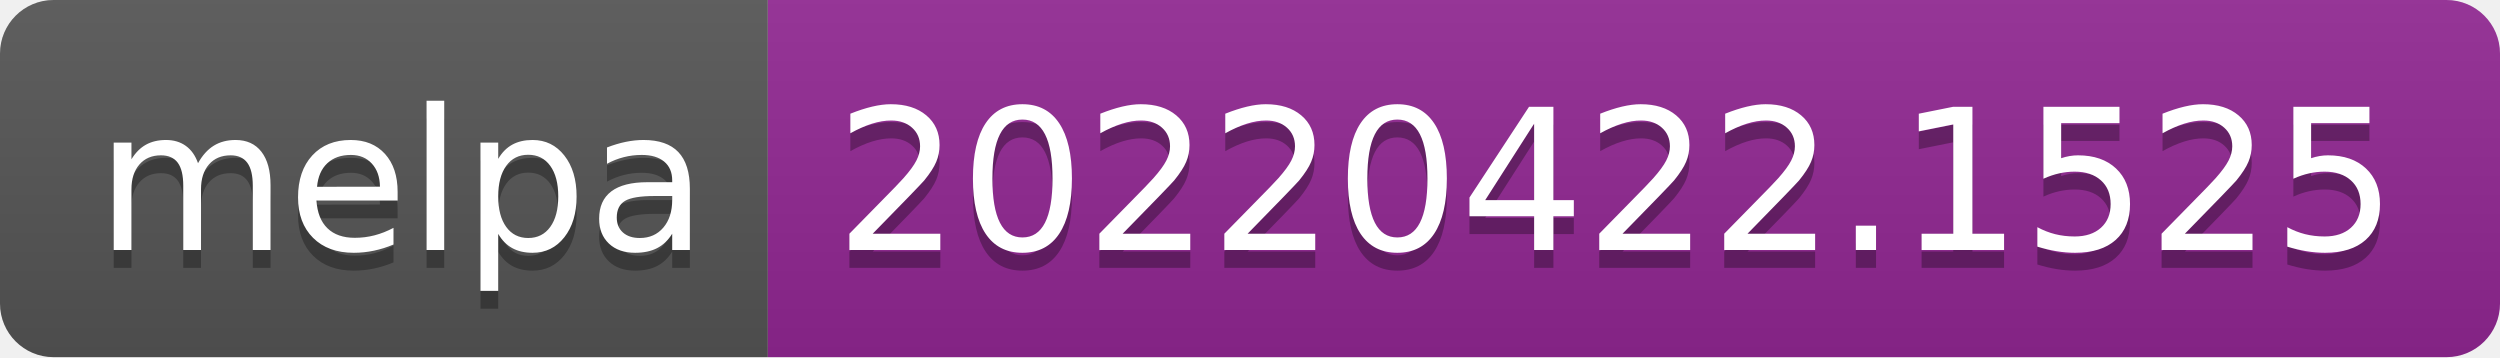
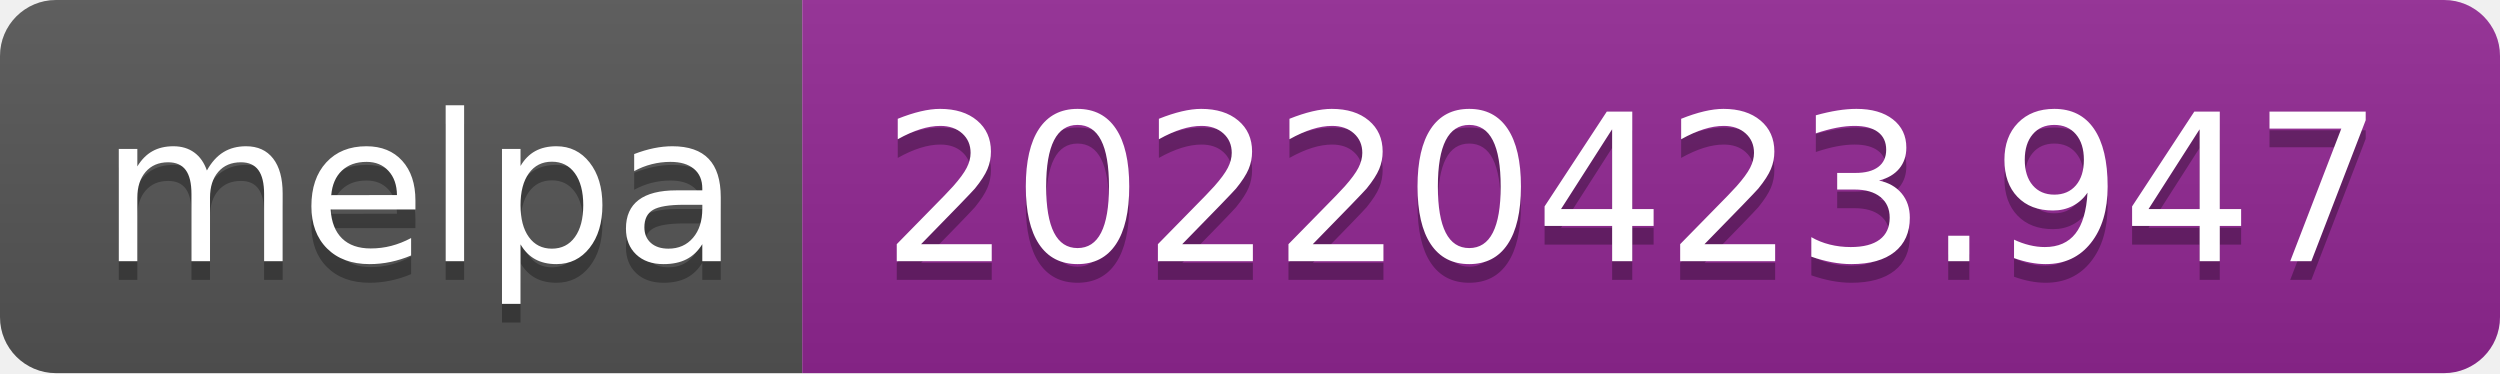
- <svg xmlns="http://www.w3.org/2000/svg" width="140" height="20" role="img" aria-label="melpa: 20220422.1525">
+ <svg xmlns="http://www.w3.org/2000/svg" width="134" height="20" role="img" aria-label="melpa: 20220423.947">
  <linearGradient id="s" x2="0" y2="100%">
    <stop offset="0" stop-color="#bbb" stop-opacity=".1" />
    <stop offset="1" stop-opacity=".1" />
  </linearGradient>
  <clipPath id="r">
-     <rect width="140" height="20" rx="3" fill="#fff" />
+     <rect width="134" height="20" rx="3" fill="#fff" />
  </clipPath>
  <g clip-path="url(#r)">
    <rect width="43" height="20" fill="#555" />
-     <rect x="43" width="97" height="20" fill="#922793" />
-     <rect width="140" height="20" fill="url(#s)" />
+     <rect x="43" width="91" height="20" fill="#922793" />
+     <rect width="134" height="20" fill="url(#s)" />
  </g>
  <g fill="#fff" text-anchor="middle" font-family="Verdana,Geneva,DejaVu Sans,sans-serif" text-rendering="geometricPrecision" font-size="110">
    <text aria-hidden="true" x="225" y="150" fill="#010101" fill-opacity=".3" transform="scale(.1)" textLength="330">melpa</text>
    <text x="225" y="140" transform="scale(.1)" fill="#fff" textLength="330">melpa</text>
-     <text aria-hidden="true" x="905" y="150" fill="#010101" fill-opacity=".3" transform="scale(.1)" textLength="870">20220422.1525</text>
-     <text x="905" y="140" transform="scale(.1)" fill="#fff" textLength="870">20220422.1525</text>
+     <text aria-hidden="true" x="875" y="150" fill="#010101" fill-opacity=".3" transform="scale(.1)" textLength="810">20220423.947</text>
+     <text x="875" y="140" transform="scale(.1)" fill="#fff" textLength="810">20220423.947</text>
  </g>
</svg>
